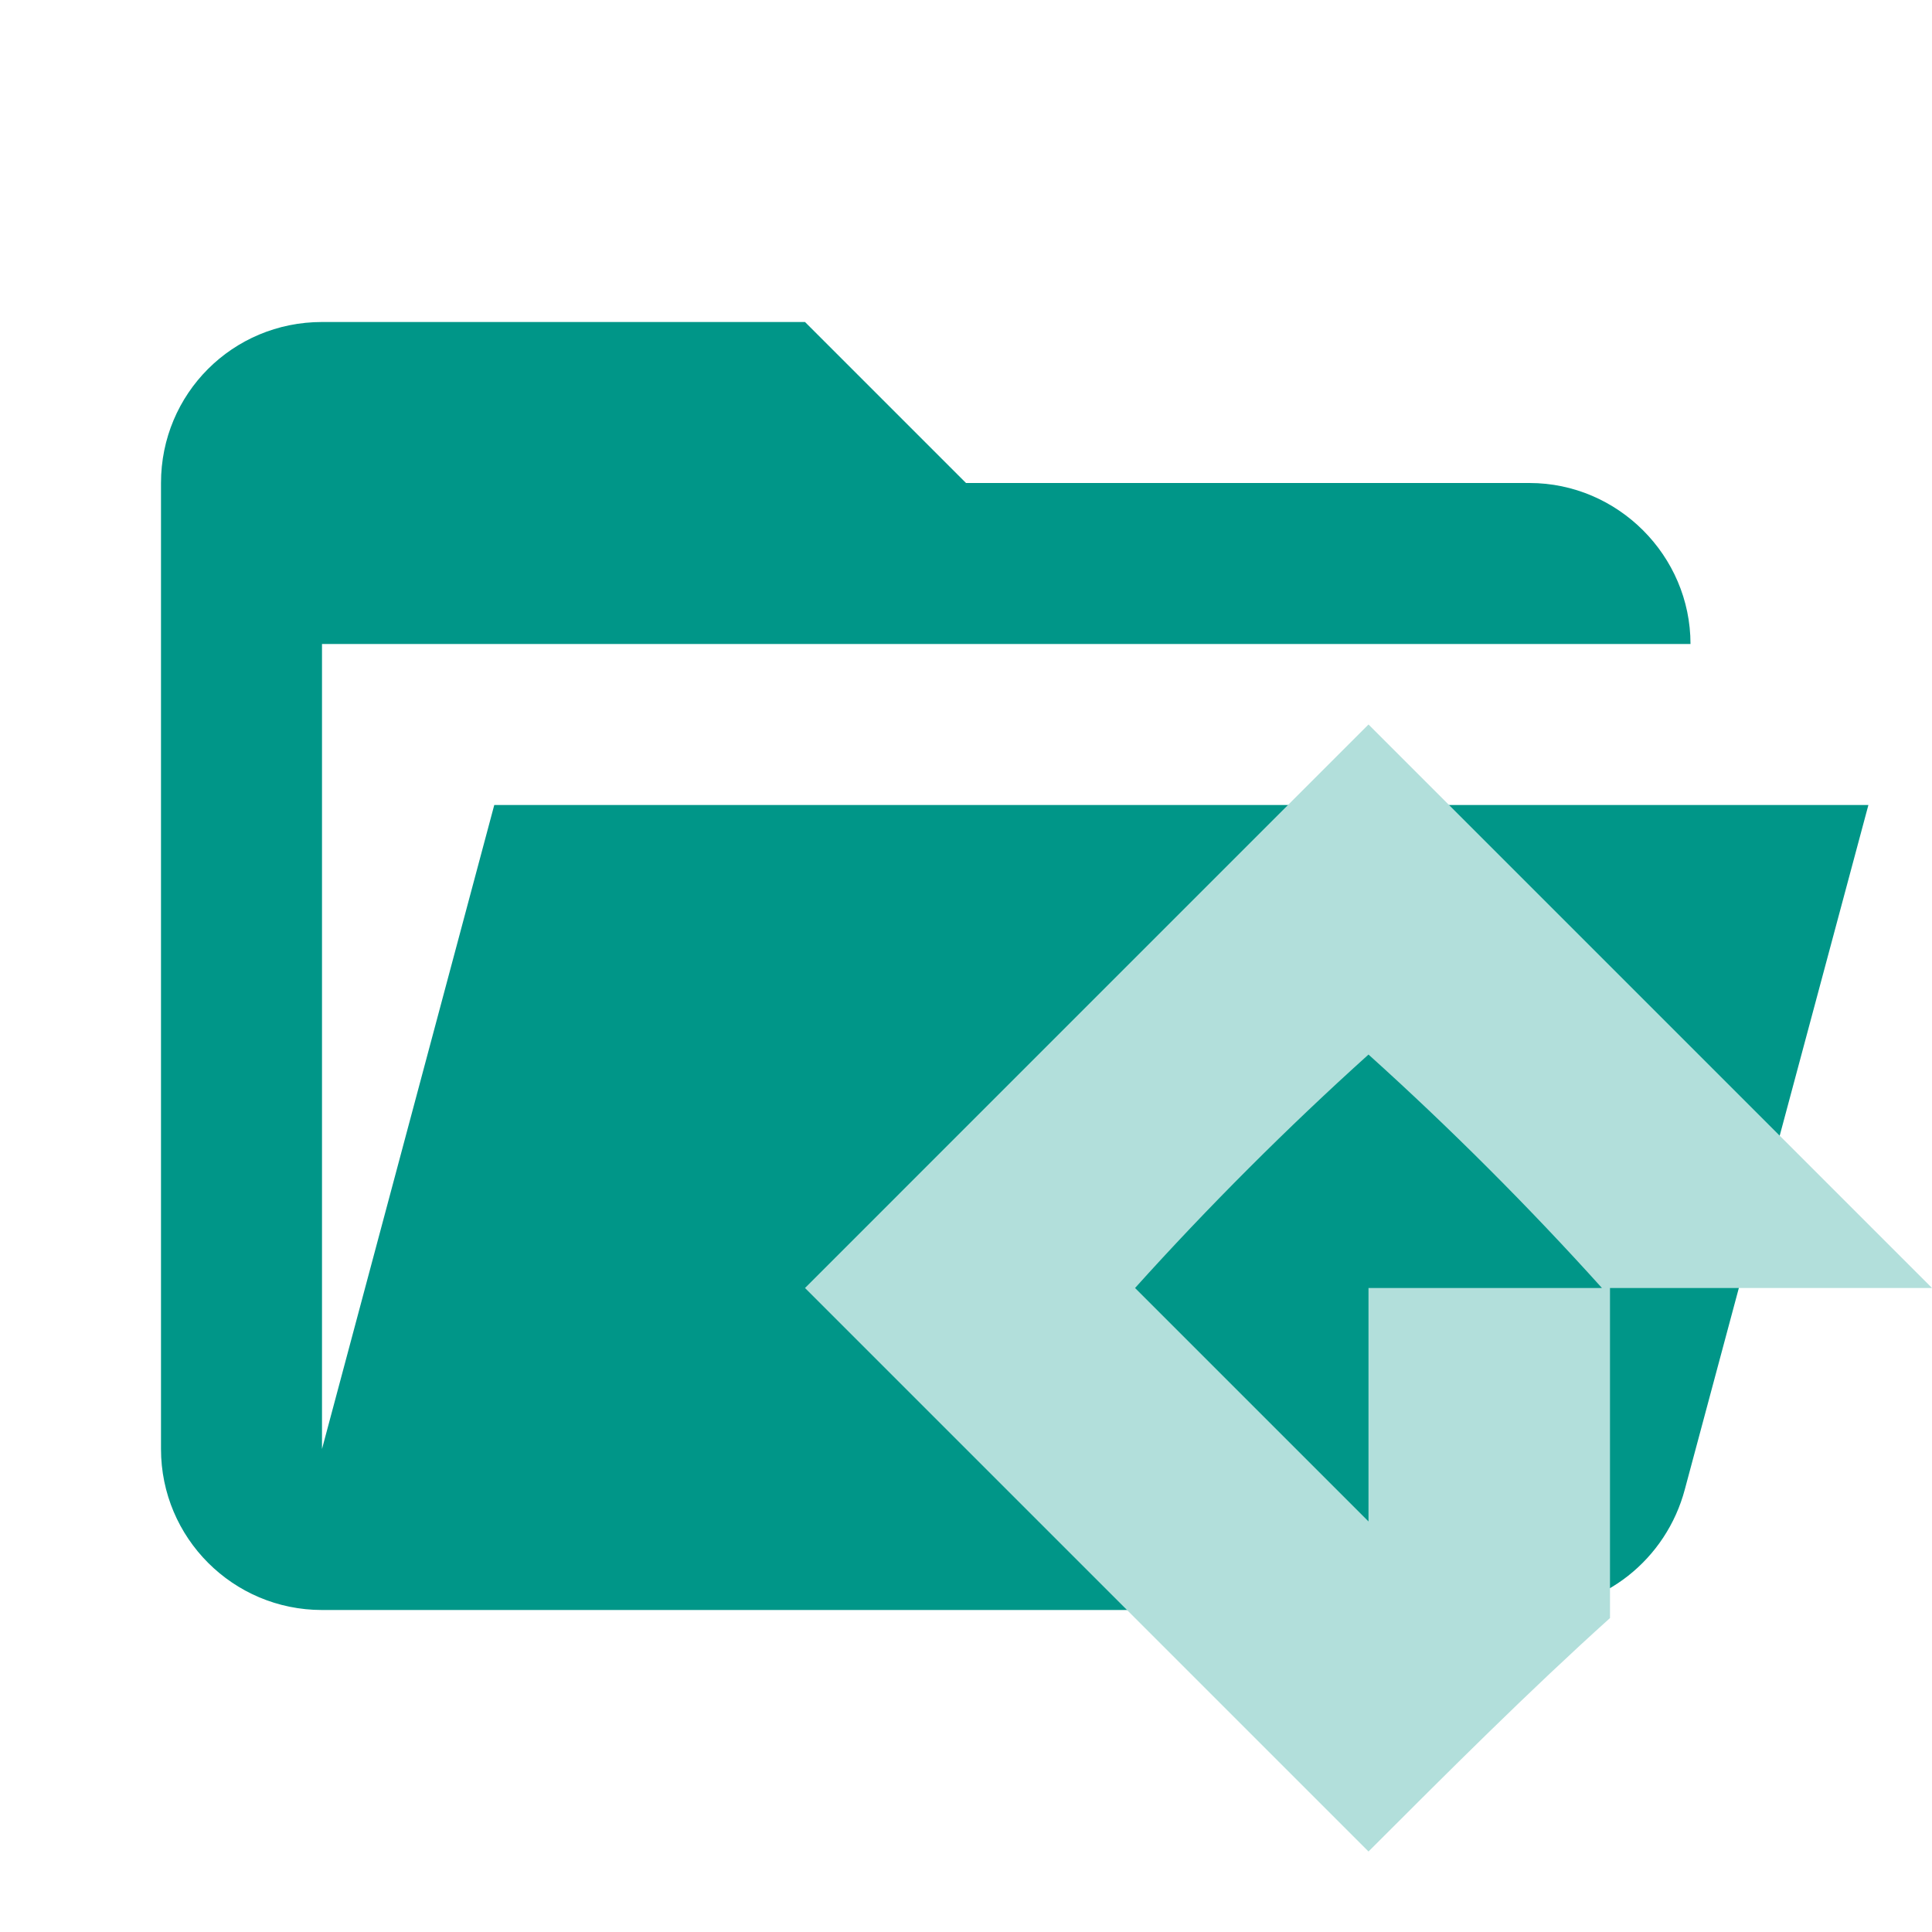
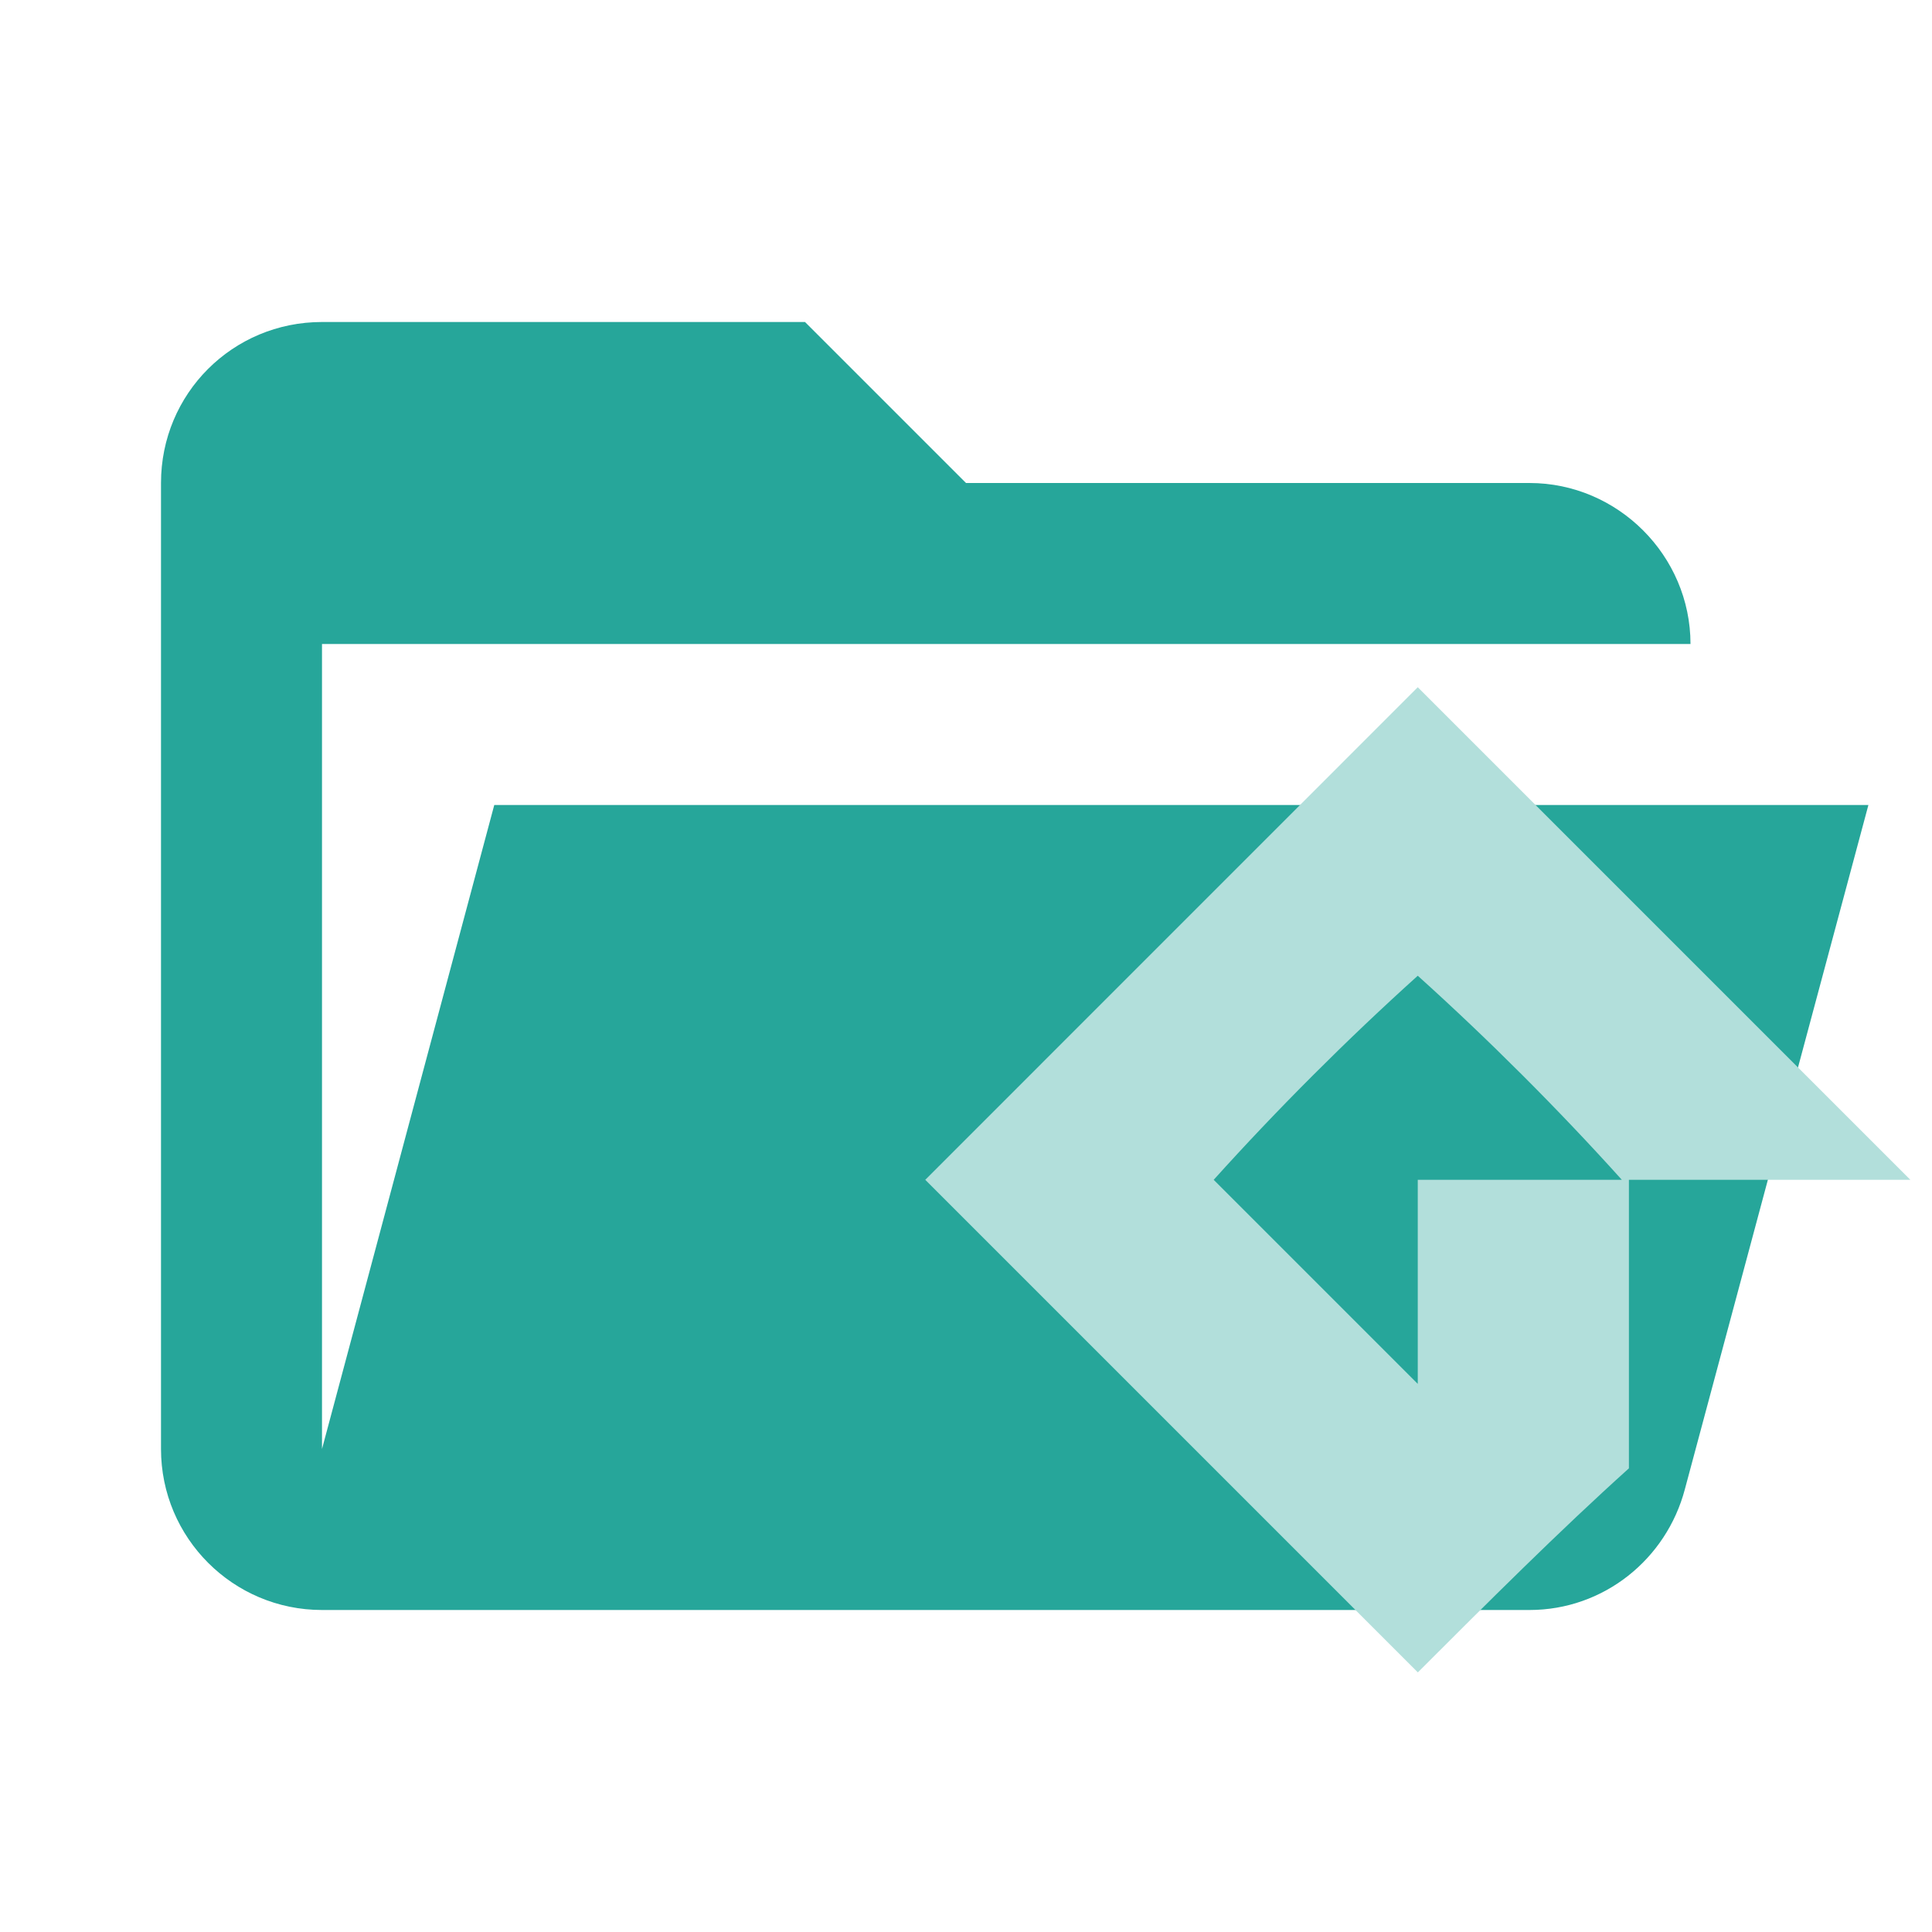
- <svg xmlns="http://www.w3.org/2000/svg" version="1.1" viewBox="0 0 24 24">
-   <path fill="#009688" d="M19,20H4c-1.105,0-2-0.895-2-2V6c0-1.11,0.89-2,2-2h6l2,2h7c1.097,0,2,0.903,2,2H4v10l2.14-8h17.07 l-2.28,8.5C20.7,19.37,19.92,20,19,20z" />
-   <path fill="#B2DFDB" d="M17,9L17,9l7,7l0,0c-1.4,0-2.7,0-4,0c0,1.4,0,2.7,0,4.1C19,21,18,22,17,23l0,0l-7-7l0,0L17,9z M14.1,16l2.9,2.9 c0-0.9,0-1.9,0-2.9c1,0,2,0,2.9,0C19,15,18,14,17,13.1C16,14,15,15,14.1,16z" />
+ <svg xmlns="http://www.w3.org/2000/svg" clip-rule="evenodd" stroke-linejoin="round" stroke-miterlimit="1.414" version="1.1" viewBox="0 0 24 24" xml:space="preserve">
+   <path d="M19 20H4a2 2 0 0 1-2-2V6c0-1.11.89-2 2-2h6l2 2h7c1.097 0 2 .903 2 2H4v10l2.14-8h17.07l-2.28 8.5c-.23.87-1.01 1.5-1.93 1.5z" fill="#26a69a" />
+   <path d="m17.612 8.537 6.119 6.119h-3.496v3.584c-0.874 0.787-1.748 1.661-2.622 2.535l-6.119-6.119zm-2.535 6.119 2.535 2.535v-2.535h2.535c-0.787-0.874-1.661-1.748-2.535-2.535-0.874 0.787-1.748 1.661-2.535 2.535z" fill="#b2dfdb" stroke-width=".874" />
</svg>
